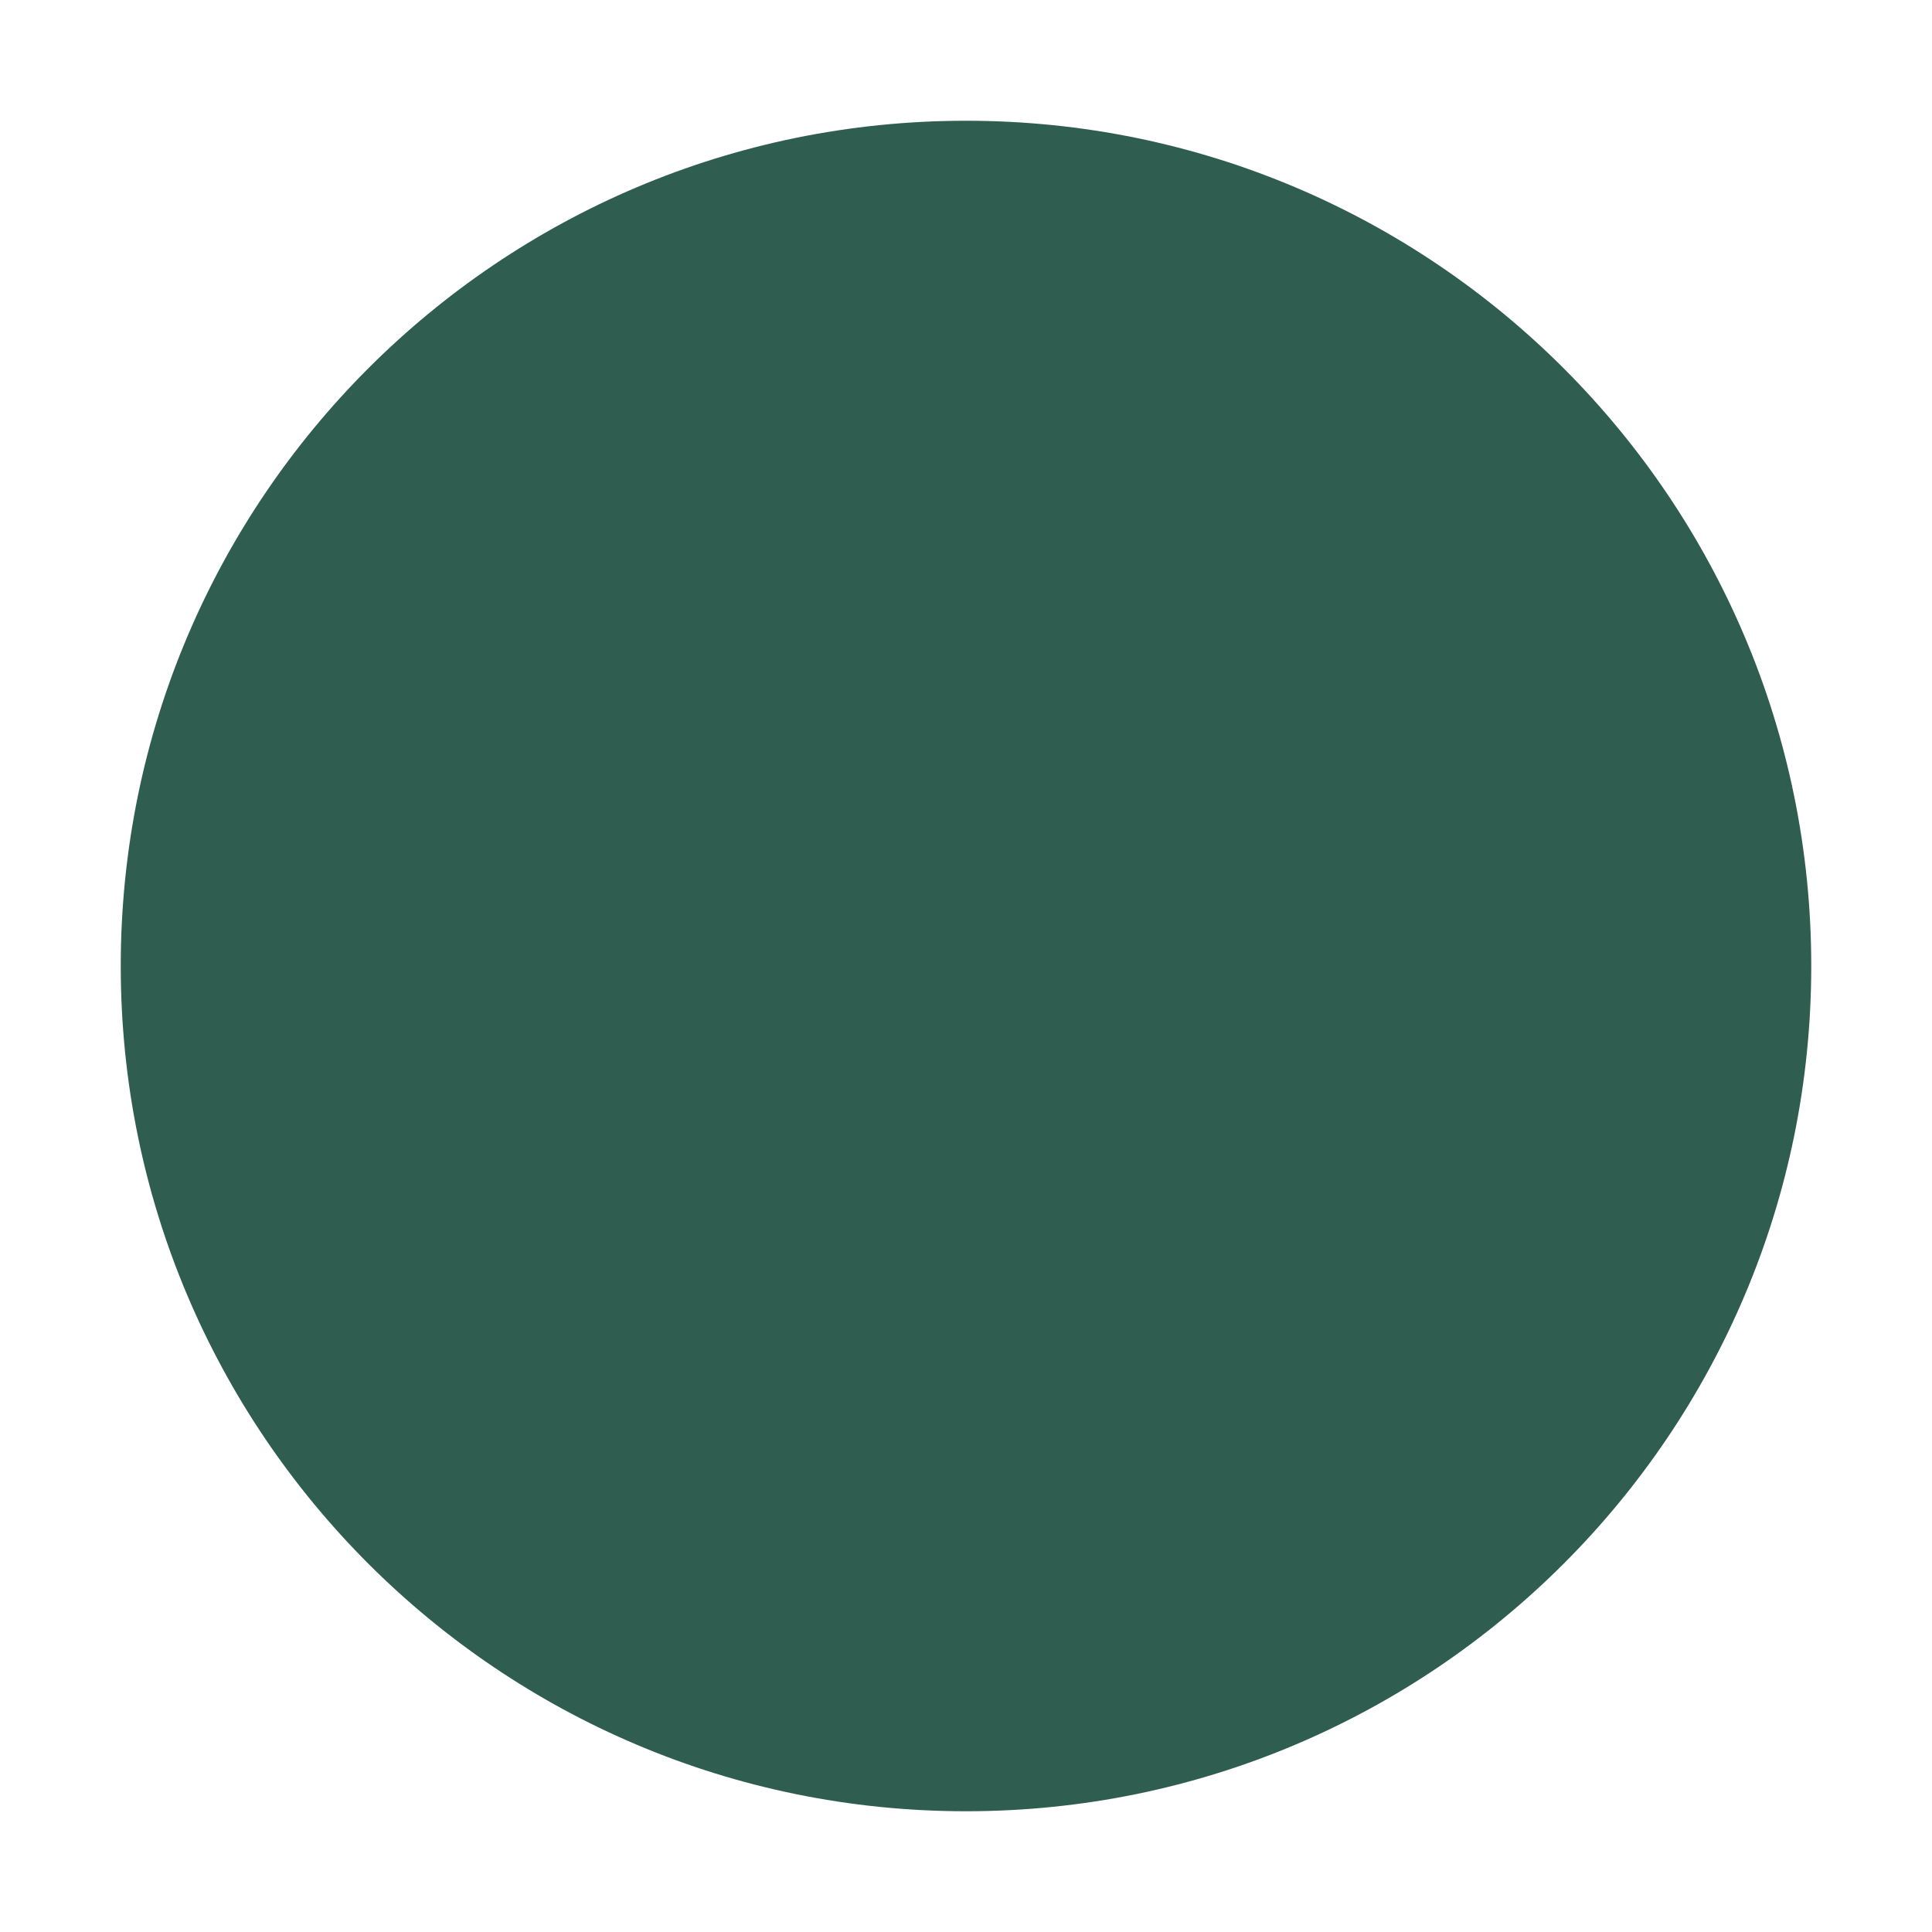
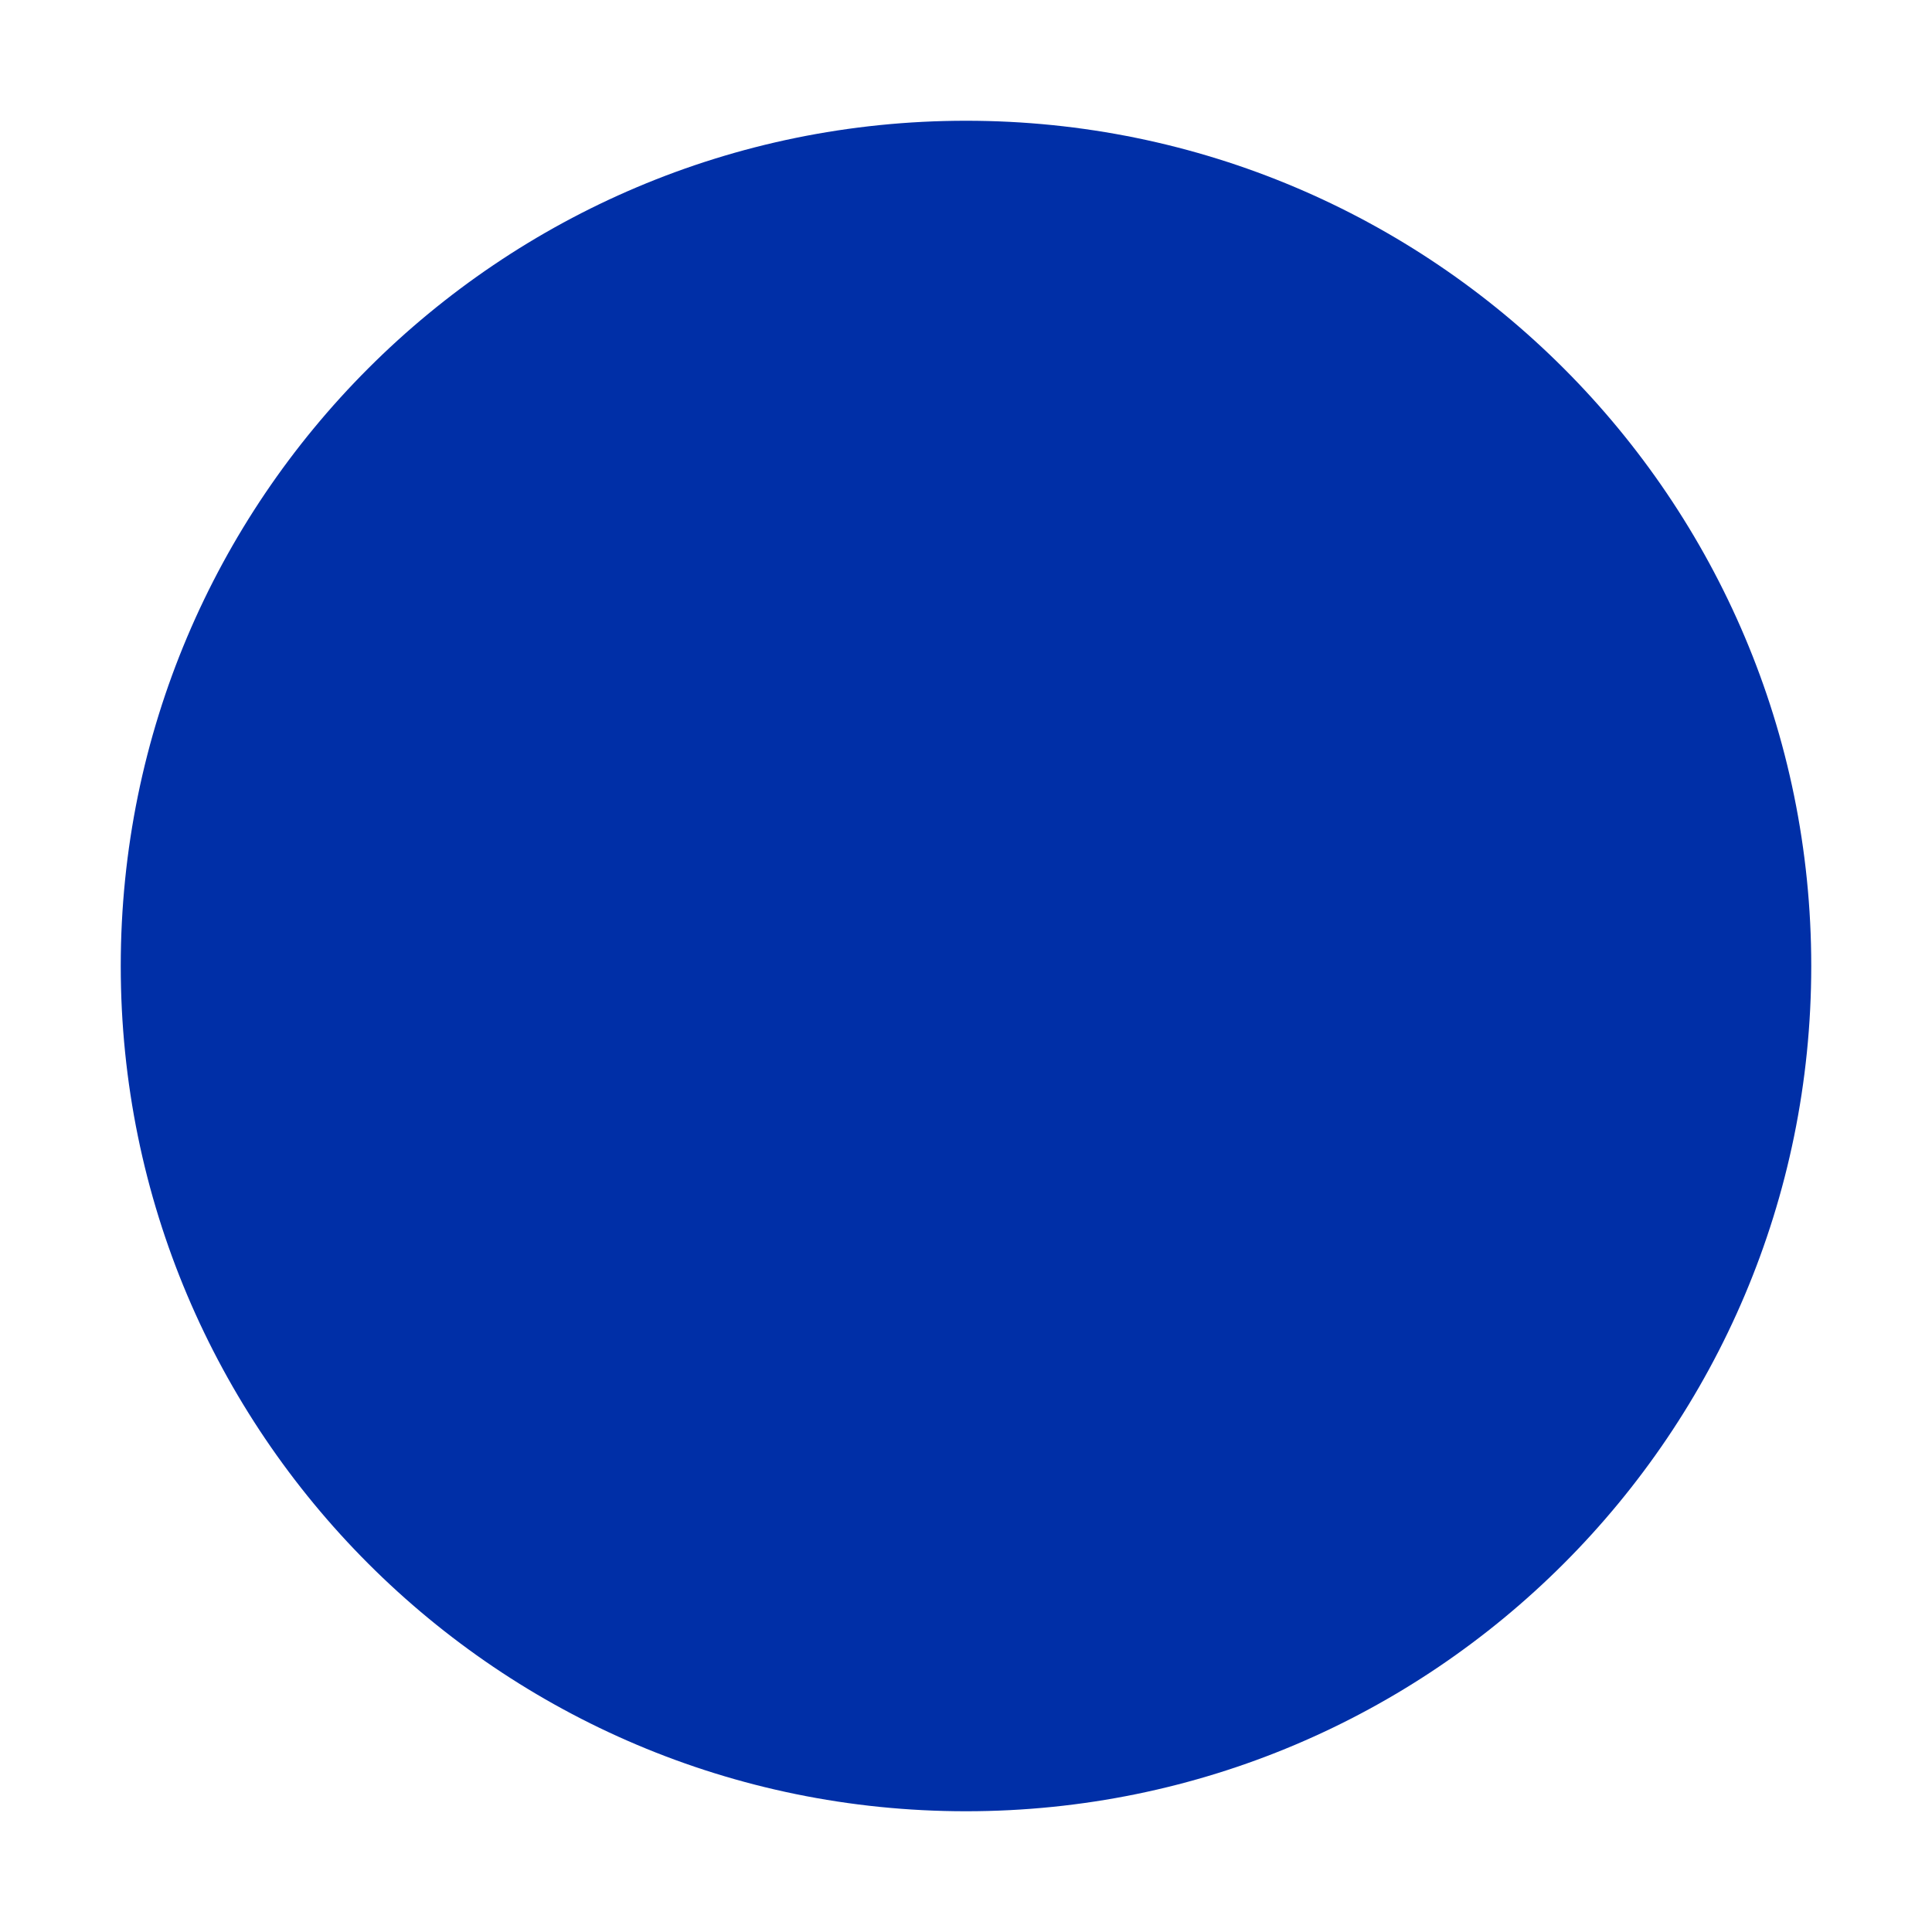
<svg xmlns="http://www.w3.org/2000/svg" viewBox="0 0 32 32">
-   <circle cx="16" cy="16" r="14" fill="#2f5d4f" />
+   <circle cx="16" cy="16" r="14" fill="#002FA7" />
</svg>
